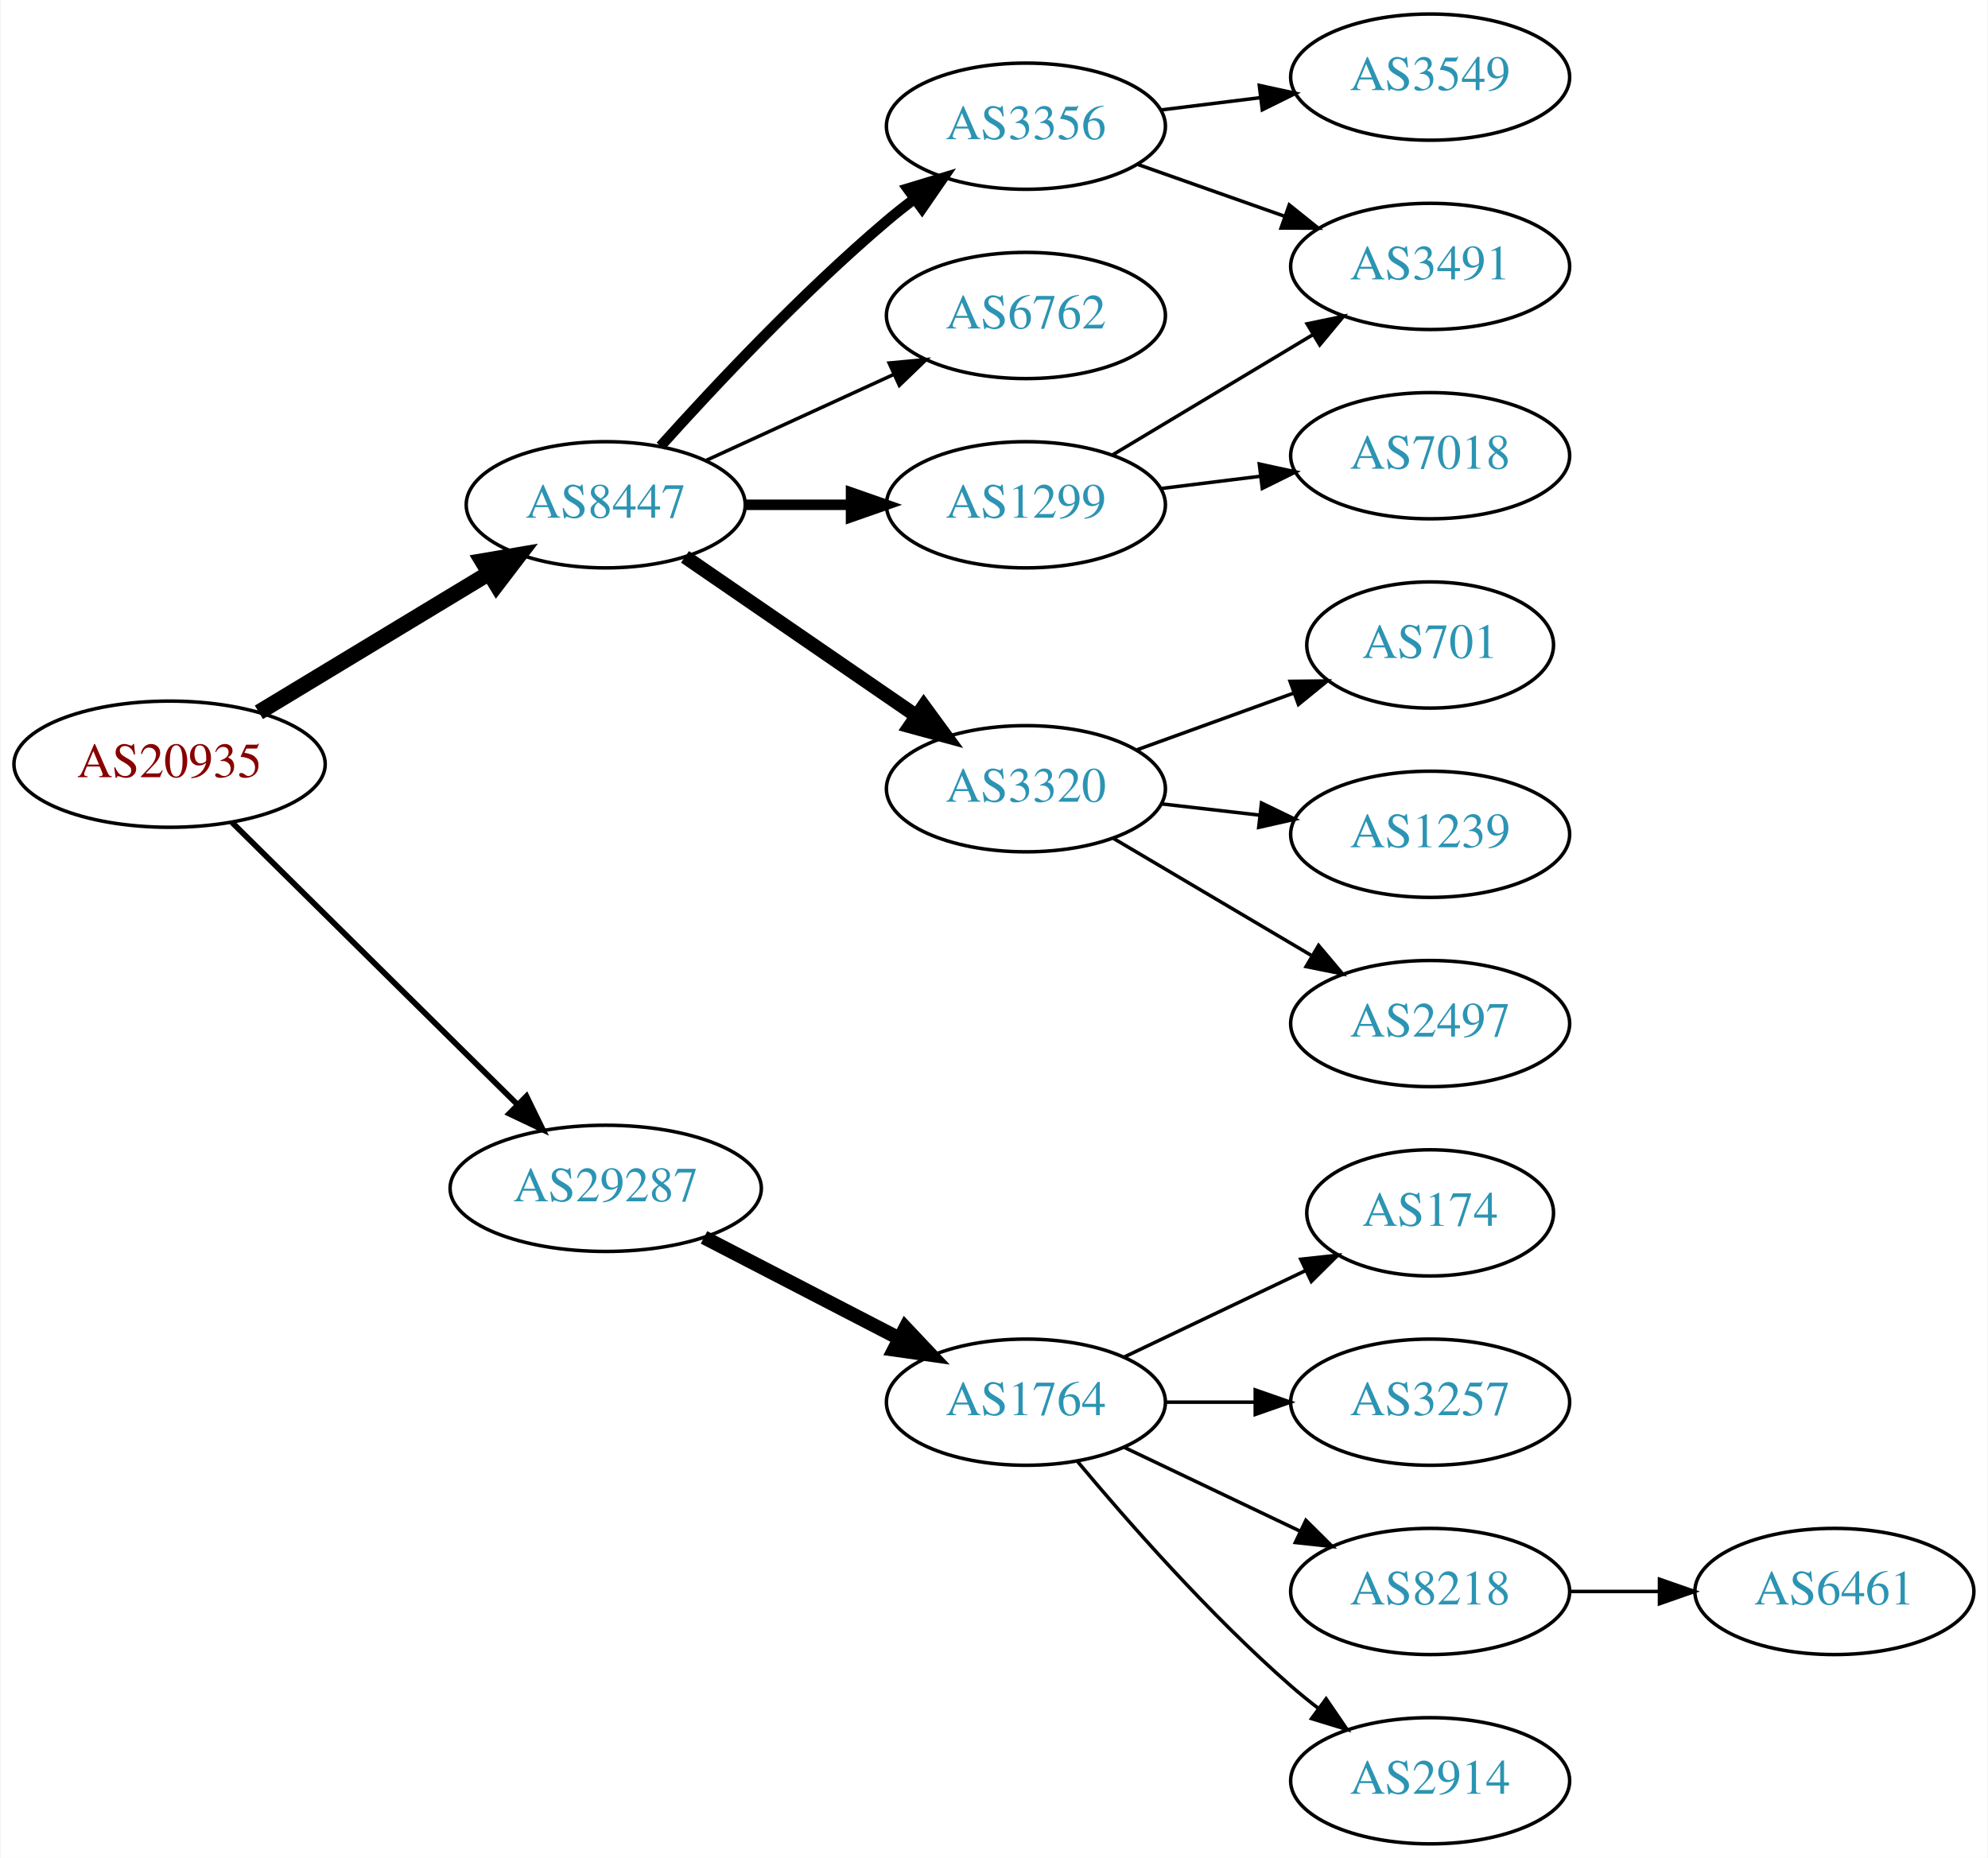
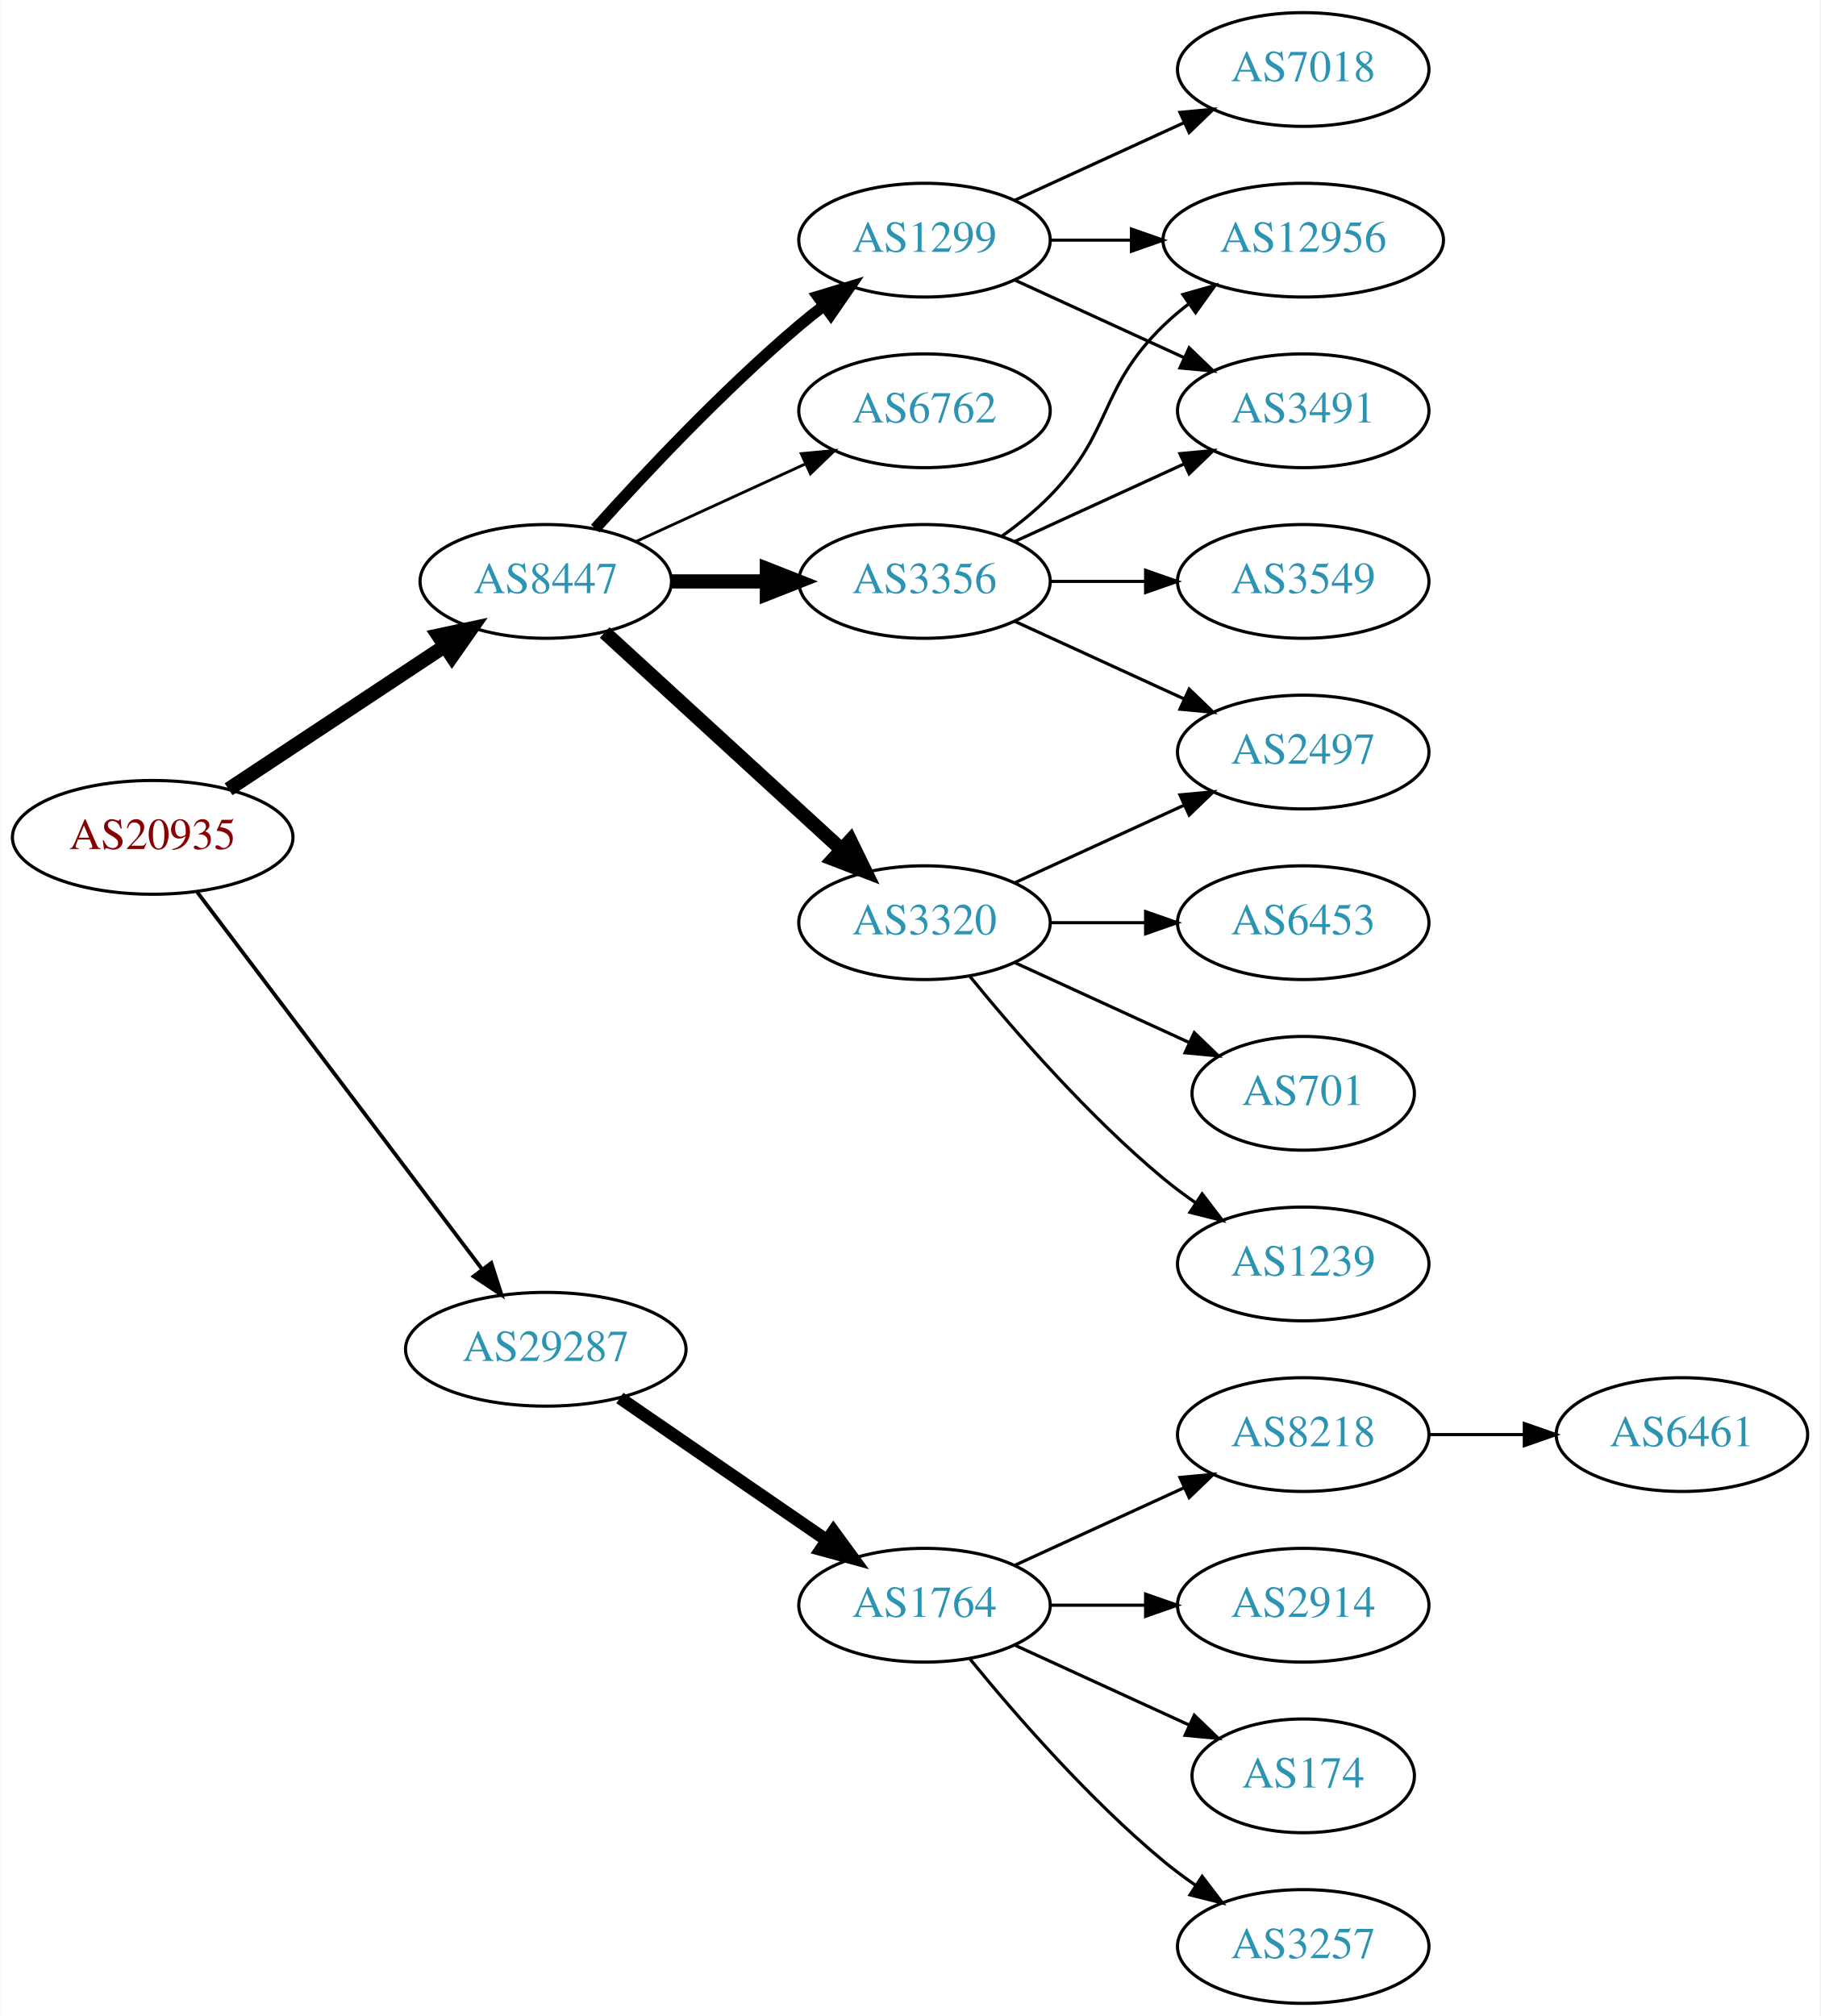
- <svg xmlns="http://www.w3.org/2000/svg" xmlns:xlink="http://www.w3.org/1999/xlink" width="567pt" height="530pt" viewBox="0.00 0.00 566.66 530.00">
-   <g id="graph0" class="graph" transform="scale(1 1) rotate(0) translate(4 526)">
-     <polygon fill="white" stroke="none" points="-4,4 -4,-526 562.663,-526 562.663,4 -4,4" />
+ <svg xmlns="http://www.w3.org/2000/svg" xmlns:xlink="http://www.w3.org/1999/xlink" width="576pt" height="638pt" viewBox="0.00 0.00 575.76 638.00">
+   <g id="graph0" class="graph" transform="scale(1 1) rotate(0) translate(4 634)">
+     <polygon fill="white" stroke="none" points="-4,4 -4,-634 571.762,-634 571.762,4 -4,4" />
    <g id="node1" class="node">
      <g id="a_node1">
        <a xlink:href="/asn/20935" xlink:title="AS20935 ~ OEBV-AS [AT]">
-           <ellipse fill="#ffffff" stroke="black" cx="44.196" cy="-308" rx="44.393" ry="18" />
-           <text text-anchor="middle" x="44.196" y="-304.3" font-family="Times,serif" font-size="14.00" fill="#880000">AS20935</text>
+           <ellipse fill="#ffffff" stroke="black" cx="44.196" cy="-369" rx="44.393" ry="18" />
+           <text text-anchor="middle" x="44.196" y="-365.3" font-family="Times,serif" font-size="14.00" fill="#880000">AS20935</text>
        </a>
      </g>
    </g>
    <g id="node2" class="node">
      <g id="a_node2">
        <a xlink:href="/asn/8447" xlink:title="AS8447 ~ A1 Telekom Austria AG [AT]">
-           <ellipse fill="#ffffff" stroke="black" cx="168.588" cy="-382" rx="39.794" ry="18" />
-           <text text-anchor="middle" x="168.588" y="-378.3" font-family="Times,serif" font-size="14.00" fill="#2c94b3">AS8447</text>
+           <ellipse fill="#ffffff" stroke="black" cx="168.588" cy="-450" rx="39.794" ry="18" />
+           <text text-anchor="middle" x="168.588" y="-446.3" font-family="Times,serif" font-size="14.00" fill="#2c94b3">AS8447</text>
        </a>
      </g>
    </g>
    <g id="edge1" class="edge">
-       <path fill="none" stroke="black" stroke-width="4.5" d="M69.67,-322.797C88.508,-334.187 114.713,-350.031 135.274,-362.462" />
-       <polygon fill="black" stroke="black" stroke-width="4.5" points="133.394,-365.927 143.989,-367.731 137.468,-359.188 133.394,-365.927" />
+       <path fill="none" stroke="black" stroke-width="4.5" d="M68.217,-384.235C87.571,-397.044 115.406,-415.466 136.696,-429.555" />
+       <polygon fill="black" stroke="black" stroke-width="4.5" points="134.572,-432.871 145.084,-435.107 138.918,-426.304 134.572,-432.871" />
    </g>
    <g id="node3" class="node">
      <g id="a_node3">
        <a xlink:href="/asn/29287" xlink:title="AS29287 ~ Blizznet [AT]">
-           <ellipse fill="#ffffff" stroke="black" cx="168.588" cy="-187" rx="44.393" ry="18" />
-           <text text-anchor="middle" x="168.588" y="-183.3" font-family="Times,serif" font-size="14.00" fill="#2c94b3">AS29287</text>
+           <ellipse fill="#ffffff" stroke="black" cx="168.588" cy="-207" rx="44.393" ry="18" />
+           <text text-anchor="middle" x="168.588" y="-203.3" font-family="Times,serif" font-size="14.00" fill="#2c94b3">AS29287</text>
        </a>
      </g>
    </g>
    <g id="edge2" class="edge">
-       <path fill="none" stroke="black" stroke-width="1.636" d="M61.958,-291.429C82.989,-270.637 119.21,-234.828 143.282,-211.029" />
-       <polygon fill="black" stroke="black" stroke-width="1.636" points="145.986,-213.279 150.636,-203.759 141.064,-208.301 145.986,-213.279" />
+       <path fill="none" stroke="black" stroke-width="1.2" d="M58.294,-351.663C79.919,-323.04 123.19,-265.767 148.312,-232.514" />
+       <polygon fill="black" stroke="black" stroke-width="1.2" points="151.349,-234.301 154.584,-224.212 145.764,-230.081 151.349,-234.301" />
    </g>
    <g id="node4" class="node">
      <g id="a_node4">
-         <a xlink:href="/asn/3356" xlink:title="AS3356 ~ Level 3 Parent, LLC [US]">
-           <ellipse fill="#ffffff" stroke="black" cx="288.431" cy="-490" rx="39.794" ry="18" />
-           <text text-anchor="middle" x="288.431" y="-486.3" font-family="Times,serif" font-size="14.00" fill="#2c94b3">AS3356</text>
+         <a xlink:href="/asn/3320" xlink:title="AS3320 ~ DTAG [DE]">
+           <ellipse fill="#ffffff" stroke="black" cx="288.431" cy="-342" rx="39.794" ry="18" />
+           <text text-anchor="middle" x="288.431" y="-338.3" font-family="Times,serif" font-size="14.00" fill="#2c94b3">AS3320</text>
        </a>
      </g>
    </g>
    <g id="edge3" class="edge">
-       <path fill="none" stroke="black" stroke-width="3" d="M184.234,-398.725C199.535,-415.765 224.632,-442.523 248.784,-463 251.281,-465.117 253.942,-467.232 256.653,-469.293" />
-       <polygon fill="black" stroke="black" stroke-width="3" points="254.69,-472.194 264.83,-475.266 258.819,-466.541 254.69,-472.194" />
+       <path fill="none" stroke="black" stroke-width="4.5" d="M187.23,-433.831C207.103,-415.618 239.566,-385.867 262.135,-365.183" />
+       <polygon fill="black" stroke="black" stroke-width="4.5" points="264.956,-367.939 269.668,-358.279 259.635,-362.133 264.956,-367.939" />
    </g>
    <g id="node5" class="node">
      <g id="a_node5">
-         <a xlink:href="/asn/6762" xlink:title="AS6762 ~ TELECOM ITALIA SPARKLE S.p.A. [IT]">
-           <ellipse fill="#ffffff" stroke="black" cx="288.431" cy="-436" rx="39.794" ry="18" />
-           <text text-anchor="middle" x="288.431" y="-432.3" font-family="Times,serif" font-size="14.00" fill="#2c94b3">AS6762</text>
+         <a xlink:href="/asn/3356" xlink:title="AS3356 ~ Level 3 Parent, LLC [US]">
+           <ellipse fill="#ffffff" stroke="black" cx="288.431" cy="-450" rx="39.794" ry="18" />
+           <text text-anchor="middle" x="288.431" y="-446.3" font-family="Times,serif" font-size="14.00" fill="#2c94b3">AS3356</text>
        </a>
      </g>
    </g>
    <g id="edge4" class="edge">
-       <path fill="none" stroke="black" d="M197.217,-394.661C213.174,-401.973 233.445,-411.261 250.727,-419.181" />
-       <polygon fill="black" stroke="black" points="249.426,-422.435 259.975,-423.419 252.342,-416.071 249.426,-422.435" />
+       <path fill="none" stroke="black" stroke-width="4.5" d="M208.501,-450C218.054,-450 228.404,-450 238.367,-450" />
+       <polygon fill="black" stroke="black" stroke-width="4.5" points="238.559,-453.938 248.559,-450 238.559,-446.063 238.559,-453.938" />
    </g>
    <g id="node6" class="node">
      <g id="a_node6">
        <a xlink:href="/asn/1299" xlink:title="AS1299 ~ Telia Carrier [EU]">
-           <ellipse fill="#ffffff" stroke="black" cx="288.431" cy="-382" rx="39.794" ry="18" />
-           <text text-anchor="middle" x="288.431" y="-378.3" font-family="Times,serif" font-size="14.00" fill="#2c94b3">AS1299</text>
+           <ellipse fill="#ffffff" stroke="black" cx="288.431" cy="-558" rx="39.794" ry="18" />
+           <text text-anchor="middle" x="288.431" y="-554.3" font-family="Times,serif" font-size="14.00" fill="#2c94b3">AS1299</text>
        </a>
      </g>
    </g>
    <g id="edge5" class="edge">
-       <path fill="none" stroke="black" stroke-width="3" d="M208.501,-382C218.054,-382 228.404,-382 238.367,-382" />
-       <polygon fill="black" stroke="black" stroke-width="3" points="238.559,-385.5 248.559,-382 238.559,-378.5 238.559,-385.5" />
+       <path fill="none" stroke="black" stroke-width="3.6" d="M184.234,-466.725C199.535,-483.765 224.632,-510.523 248.784,-531 251.281,-533.117 253.942,-535.232 256.653,-537.293" />
+       <polygon fill="black" stroke="black" stroke-width="3.6" points="254.69,-540.194 264.83,-543.266 258.819,-534.541 254.69,-540.194" />
    </g>
    <g id="node7" class="node">
      <g id="a_node7">
-         <a xlink:href="/asn/3320" xlink:title="AS3320 ~ DTAG [DE]">
-           <ellipse fill="#ffffff" stroke="black" cx="288.431" cy="-301" rx="39.794" ry="18" />
-           <text text-anchor="middle" x="288.431" y="-297.3" font-family="Times,serif" font-size="14.00" fill="#2c94b3">AS3320</text>
+         <a xlink:href="/asn/6762" xlink:title="AS6762 ~ TELECOM ITALIA SPARKLE S.p.A. [IT]">
+           <ellipse fill="#ffffff" stroke="black" cx="288.431" cy="-504" rx="39.794" ry="18" />
+           <text text-anchor="middle" x="288.431" y="-500.3" font-family="Times,serif" font-size="14.00" fill="#2c94b3">AS6762</text>
        </a>
      </g>
    </g>
    <g id="edge6" class="edge">
-       <path fill="none" stroke="black" stroke-width="4" d="M191.202,-367.143C209.691,-354.435 236.505,-336.005 257.134,-321.825" />
-       <polygon fill="black" stroke="black" stroke-width="4" points="259.296,-324.586 265.555,-316.037 255.331,-318.817 259.296,-324.586" />
-     </g>
-     <g id="node14" class="node">
-       <g id="a_node14">
+       <path fill="none" stroke="black" stroke-width="0.9" d="M197.217,-462.661C213.174,-469.973 233.445,-479.261 250.727,-487.181" />
+       <polygon fill="black" stroke="black" stroke-width="0.9" points="249.426,-490.435 259.975,-491.419 252.342,-484.071 249.426,-490.435" />
+     </g>
+     <g id="node16" class="node">
+       <g id="a_node16">
        <a xlink:href="/asn/1764" xlink:title="AS1764 ~ NEXTLAYER-AS [AT]">
          <ellipse fill="#ffffff" stroke="black" cx="288.431" cy="-126" rx="39.794" ry="18" />
          <text text-anchor="middle" x="288.431" y="-122.3" font-family="Times,serif" font-size="14.00" fill="#2c94b3">AS1764</text>
        </a>
      </g>
    </g>
-     <g id="edge14" class="edge">
-       <path fill="none" stroke="black" stroke-width="4" d="M196.624,-173.005C213.173,-164.439 234.525,-153.386 252.366,-144.151" />
-       <polygon fill="black" stroke="black" stroke-width="4" points="254.06,-147.215 261.331,-139.51 250.842,-140.999 254.06,-147.215" />
+     <g id="edge18" class="edge">
+       <path fill="none" stroke="black" stroke-width="4" d="M192.031,-191.574C210.612,-178.802 237.173,-160.545 257.553,-146.537" />
+       <polygon fill="black" stroke="black" stroke-width="4" points="259.609,-149.371 265.867,-140.822 255.643,-143.602 259.609,-149.371" />
    </g>
    <g id="node8" class="node">
      <g id="a_node8">
-         <a xlink:href="/asn/3491" xlink:title="AS3491 ~ PCCW Global, Inc. [US]">
-           <ellipse fill="#ffffff" stroke="black" cx="403.724" cy="-450" rx="39.794" ry="18" />
-           <text text-anchor="middle" x="403.724" y="-446.3" font-family="Times,serif" font-size="14.00" fill="#2c94b3">AS3491</text>
-         </a>
-       </g>
-     </g>
-     <g id="edge9" class="edge">
-       <path fill="none" stroke="black" d="M320.389,-479.07C333.252,-474.528 348.358,-469.195 362.095,-464.345" />
-       <polygon fill="black" stroke="black" points="363.539,-467.547 371.803,-460.917 361.209,-460.946 363.539,-467.547" />
+         <a xlink:href="/asn/6453" xlink:title="AS6453 ~ TATA COMMUNICATIONS (AMERICA) INC [US]">
+           <ellipse fill="#ffffff" stroke="black" cx="408.273" cy="-342" rx="39.794" ry="18" />
+           <text text-anchor="middle" x="408.273" y="-338.3" font-family="Times,serif" font-size="14.00" fill="#2c94b3">AS6453</text>
+         </a>
+       </g>
+     </g>
+     <g id="edge7" class="edge">
+       <path fill="none" stroke="black" d="M328.343,-342C337.897,-342 348.246,-342 358.209,-342" />
+       <polygon fill="black" stroke="black" points="358.402,-345.5 368.402,-342 358.402,-338.5 358.402,-345.5" />
+     </g>
+     <g id="node9" class="node">
+       <g id="a_node9">
+         <a xlink:href="/asn/701" xlink:title="AS701 ~ UUNET [US]">
+           <ellipse fill="#ffffff" stroke="black" cx="408.273" cy="-288" rx="35.194" ry="18" />
+           <text text-anchor="middle" x="408.273" y="-284.3" font-family="Times,serif" font-size="14.00" fill="#2c94b3">AS701</text>
+         </a>
+       </g>
+     </g>
+     <g id="edge8" class="edge">
+       <path fill="none" stroke="black" d="M317.06,-329.339C333.476,-321.817 354.457,-312.202 372.054,-304.139" />
+       <polygon fill="black" stroke="black" points="373.799,-307.189 381.432,-299.842 370.883,-300.826 373.799,-307.189" />
    </g>
    <g id="node10" class="node">
      <g id="a_node10">
-         <a xlink:href="/asn/3549" xlink:title="AS3549 ~ Level 3 Parent, LLC [US]">
-           <ellipse fill="#ffffff" stroke="black" cx="403.724" cy="-504" rx="39.794" ry="18" />
-           <text text-anchor="middle" x="403.724" y="-500.3" font-family="Times,serif" font-size="14.00" fill="#2c94b3">AS3549</text>
-         </a>
-       </g>
-     </g>
-     <g id="edge10" class="edge">
-       <path fill="none" stroke="black" d="M326.841,-494.623C335.929,-495.746 345.766,-496.962 355.251,-498.134" />
-       <polygon fill="black" stroke="black" points="354.999,-501.629 365.353,-499.382 355.857,-494.682 354.999,-501.629" />
-     </g>
-     <g id="edge7" class="edge">
-       <path fill="none" stroke="black" d="M313.181,-396.255C329.797,-406.229 352.193,-419.671 370.43,-430.617" />
-       <polygon fill="black" stroke="black" points="368.63,-433.618 379.005,-435.764 372.232,-427.616 368.63,-433.618" />
-     </g>
-     <g id="node9" class="node">
-       <g id="a_node9">
-         <a xlink:href="/asn/7018" xlink:title="AS7018 ~ AT&amp;T Services, Inc. [US]">
-           <ellipse fill="#ffffff" stroke="black" cx="403.724" cy="-396" rx="39.794" ry="18" />
-           <text text-anchor="middle" x="403.724" y="-392.3" font-family="Times,serif" font-size="14.00" fill="#2c94b3">AS7018</text>
-         </a>
-       </g>
-     </g>
-     <g id="edge8" class="edge">
-       <path fill="none" stroke="black" d="M326.841,-386.623C335.929,-387.746 345.766,-388.962 355.251,-390.134" />
-       <polygon fill="black" stroke="black" points="354.999,-393.629 365.353,-391.382 355.857,-386.682 354.999,-393.629" />
+         <a xlink:href="/asn/1239" xlink:title="AS1239 ~ Sprint [US]">
+           <ellipse fill="#ffffff" stroke="black" cx="408.273" cy="-234" rx="39.794" ry="18" />
+           <text text-anchor="middle" x="408.273" y="-230.3" font-family="Times,serif" font-size="14.00" fill="#2c94b3">AS1239</text>
+         </a>
+       </g>
+     </g>
+     <g id="edge9" class="edge">
+       <path fill="none" stroke="black" d="M302.85,-324.935C316.964,-307.625 340.379,-280.655 364.077,-261 367.294,-258.332 370.794,-255.73 374.365,-253.259" />
+       <polygon fill="black" stroke="black" points="376.288,-256.183 382.721,-247.764 372.442,-250.334 376.288,-256.183" />
    </g>
    <g id="node11" class="node">
      <g id="a_node11">
-         <a xlink:href="/asn/701" xlink:title="AS701 ~ UUNET [US]">
-           <ellipse fill="#ffffff" stroke="black" cx="403.724" cy="-342" rx="35.194" ry="18" />
-           <text text-anchor="middle" x="403.724" y="-338.3" font-family="Times,serif" font-size="14.00" fill="#2c94b3">AS701</text>
-         </a>
-       </g>
+         <a xlink:href="/asn/2497" xlink:title="AS2497 ~ Internet Initiative Japan Inc. [JP]">
+           <ellipse fill="#ffffff" stroke="black" cx="408.273" cy="-396" rx="39.794" ry="18" />
+           <text text-anchor="middle" x="408.273" y="-392.3" font-family="Times,serif" font-size="14.00" fill="#2c94b3">AS2497</text>
+         </a>
+       </g>
+     </g>
+     <g id="edge10" class="edge">
+       <path fill="none" stroke="black" d="M317.06,-354.661C333.017,-361.973 353.287,-371.261 370.57,-379.181" />
+       <polygon fill="black" stroke="black" points="369.269,-382.435 379.818,-383.419 372.185,-376.071 369.269,-382.435" />
    </g>
    <g id="edge11" class="edge">
-       <path fill="none" stroke="black" d="M320.09,-312.095C333.827,-317.067 350.167,-322.98 364.676,-328.231" />
-       <polygon fill="black" stroke="black" points="363.78,-331.628 374.374,-331.74 366.162,-325.046 363.78,-331.628" />
+       <path fill="none" stroke="black" d="M317.06,-437.339C333.017,-430.027 353.287,-420.739 370.57,-412.819" />
+       <polygon fill="black" stroke="black" points="372.185,-415.929 379.818,-408.581 369.269,-409.565 372.185,-415.929" />
    </g>
    <g id="node12" class="node">
      <g id="a_node12">
-         <a xlink:href="/asn/1239" xlink:title="AS1239 ~ Sprint [US]">
-           <ellipse fill="#ffffff" stroke="black" cx="403.724" cy="-288" rx="39.794" ry="18" />
-           <text text-anchor="middle" x="403.724" y="-284.3" font-family="Times,serif" font-size="14.00" fill="#2c94b3">AS1239</text>
+         <a xlink:href="/asn/3491" xlink:title="AS3491 ~ PCCW Global, Inc. [US]">
+           <ellipse fill="#ffffff" stroke="black" cx="408.273" cy="-504" rx="39.794" ry="18" />
+           <text text-anchor="middle" x="408.273" y="-500.3" font-family="Times,serif" font-size="14.00" fill="#2c94b3">AS3491</text>
        </a>
      </g>
    </g>
    <g id="edge12" class="edge">
-       <path fill="none" stroke="black" d="M327.156,-296.671C336.137,-295.641 345.836,-294.528 355.193,-293.454" />
-       <polygon fill="black" stroke="black" points="355.628,-296.927 365.164,-292.31 354.83,-289.973 355.628,-296.927" />
+       <path fill="none" stroke="black" d="M317.06,-462.661C333.017,-469.973 353.287,-479.261 370.57,-487.181" />
+       <polygon fill="black" stroke="black" points="369.269,-490.435 379.818,-491.419 372.185,-484.071 369.269,-490.435" />
    </g>
    <g id="node13" class="node">
      <g id="a_node13">
-         <a xlink:href="/asn/2497" xlink:title="AS2497 ~ Internet Initiative Japan Inc. [JP]">
-           <ellipse fill="#ffffff" stroke="black" cx="403.724" cy="-234" rx="39.794" ry="18" />
-           <text text-anchor="middle" x="403.724" y="-230.3" font-family="Times,serif" font-size="14.00" fill="#2c94b3">AS2497</text>
+         <a xlink:href="/asn/12956" xlink:title="AS12956 ~ TELXIUS [ES]">
+           <ellipse fill="#ffffff" stroke="black" cx="408.273" cy="-558" rx="44.393" ry="18" />
+           <text text-anchor="middle" x="408.273" y="-554.3" font-family="Times,serif" font-size="14.00" fill="#2c94b3">AS12956</text>
        </a>
      </g>
    </g>
    <g id="edge13" class="edge">
-       <path fill="none" stroke="black" d="M313.457,-286.791C329.83,-277.109 351.717,-264.165 369.721,-253.518" />
-       <polygon fill="black" stroke="black" points="371.906,-256.292 378.732,-248.188 368.343,-250.266 371.906,-256.292" />
+       <path fill="none" stroke="black" d="M313.025,-464.389C318.281,-468.148 323.613,-472.437 328.077,-477 348.25,-497.617 343.384,-510.906 364.077,-531 366.564,-533.414 369.301,-535.722 372.154,-537.9" />
+       <polygon fill="black" stroke="black" points="370.192,-540.798 380.39,-543.671 374.209,-535.066 370.192,-540.798" />
+     </g>
+     <g id="node14" class="node">
+       <g id="a_node14">
+         <a xlink:href="/asn/3549" xlink:title="AS3549 ~ Level 3 Parent, LLC [US]">
+           <ellipse fill="#ffffff" stroke="black" cx="408.273" cy="-450" rx="39.794" ry="18" />
+           <text text-anchor="middle" x="408.273" y="-446.3" font-family="Times,serif" font-size="14.00" fill="#2c94b3">AS3549</text>
+         </a>
+       </g>
+     </g>
+     <g id="edge14" class="edge">
+       <path fill="none" stroke="black" d="M328.343,-450C337.897,-450 348.246,-450 358.209,-450" />
+       <polygon fill="black" stroke="black" points="358.402,-453.5 368.402,-450 358.402,-446.5 358.402,-453.5" />
+     </g>
+     <g id="edge16" class="edge">
+       <path fill="none" stroke="black" d="M317.06,-545.339C333.017,-538.027 353.287,-528.739 370.57,-520.819" />
+       <polygon fill="black" stroke="black" points="372.185,-523.929 379.818,-516.581 369.269,-517.565 372.185,-523.929" />
+     </g>
+     <g id="edge17" class="edge">
+       <path fill="none" stroke="black" d="M328.343,-558C336.446,-558 345.121,-558 353.648,-558" />
+       <polygon fill="black" stroke="black" points="353.925,-561.5 363.925,-558 353.925,-554.5 353.925,-561.5" />
    </g>
    <g id="node15" class="node">
      <g id="a_node15">
-         <a xlink:href="/asn/174" xlink:title="AS174 ~ Cogent Communications [US]">
-           <ellipse fill="#ffffff" stroke="black" cx="403.724" cy="-180" rx="35.194" ry="18" />
-           <text text-anchor="middle" x="403.724" y="-176.3" font-family="Times,serif" font-size="14.00" fill="#2c94b3">AS174</text>
+         <a xlink:href="/asn/7018" xlink:title="AS7018 ~ AT&amp;T Services, Inc. [US]">
+           <ellipse fill="#ffffff" stroke="black" cx="408.273" cy="-612" rx="39.794" ry="18" />
+           <text text-anchor="middle" x="408.273" y="-608.3" font-family="Times,serif" font-size="14.00" fill="#2c94b3">AS7018</text>
        </a>
      </g>
    </g>
    <g id="edge15" class="edge">
-       <path fill="none" stroke="black" d="M316.567,-138.934C331.999,-146.29 351.485,-155.577 368.02,-163.459" />
-       <polygon fill="black" stroke="black" points="366.828,-166.768 377.361,-167.911 369.84,-160.449 366.828,-166.768" />
-     </g>
-     <g id="node16" class="node">
-       <g id="a_node16">
-         <a xlink:href="/asn/3257" xlink:title="AS3257 ~ GTT [DE]">
-           <ellipse fill="#ffffff" stroke="black" cx="403.724" cy="-126" rx="39.794" ry="18" />
-           <text text-anchor="middle" x="403.724" y="-122.3" font-family="Times,serif" font-size="14.00" fill="#2c94b3">AS3257</text>
-         </a>
-       </g>
-     </g>
-     <g id="edge16" class="edge">
-       <path fill="none" stroke="black" d="M328.103,-126C336.306,-126 345.07,-126 353.602,-126" />
-       <polygon fill="black" stroke="black" points="353.841,-129.5 363.841,-126 353.841,-122.5 353.841,-129.5" />
+       <path fill="none" stroke="black" d="M317.06,-570.661C333.017,-577.973 353.287,-587.261 370.57,-595.181" />
+       <polygon fill="black" stroke="black" points="369.269,-598.435 379.818,-599.419 372.185,-592.071 369.269,-598.435" />
    </g>
    <g id="node17" class="node">
      <g id="a_node17">
        <a xlink:href="/asn/8218" xlink:title="AS8218 ~ legacy Neotelecoms [FR]">
-           <ellipse fill="#ffffff" stroke="black" cx="403.724" cy="-72" rx="39.794" ry="18" />
-           <text text-anchor="middle" x="403.724" y="-68.3" font-family="Times,serif" font-size="14.00" fill="#2c94b3">AS8218</text>
-         </a>
-       </g>
-     </g>
-     <g id="edge17" class="edge">
-       <path fill="none" stroke="black" d="M316.567,-113.066C331.561,-105.919 350.382,-96.948 366.605,-89.215" />
-       <polygon fill="black" stroke="black" points="368.288,-92.291 375.809,-84.829 365.276,-85.972 368.288,-92.291" />
+           <ellipse fill="#ffffff" stroke="black" cx="408.273" cy="-180" rx="39.794" ry="18" />
+           <text text-anchor="middle" x="408.273" y="-176.3" font-family="Times,serif" font-size="14.00" fill="#2c94b3">AS8218</text>
+         </a>
+       </g>
+     </g>
+     <g id="edge19" class="edge">
+       <path fill="none" stroke="black" d="M317.06,-138.661C333.017,-145.973 353.287,-155.261 370.57,-163.181" />
+       <polygon fill="black" stroke="black" points="369.269,-166.435 379.818,-167.419 372.185,-160.071 369.269,-166.435" />
    </g>
    <g id="node18" class="node">
      <g id="a_node18">
        <a xlink:href="/asn/2914" xlink:title="AS2914 ~ NTT America, Inc. [US]">
-           <ellipse fill="#ffffff" stroke="black" cx="403.724" cy="-18" rx="39.794" ry="18" />
-           <text text-anchor="middle" x="403.724" y="-14.3" font-family="Times,serif" font-size="14.00" fill="#2c94b3">AS2914</text>
-         </a>
-       </g>
-     </g>
-     <g id="edge18" class="edge">
-       <path fill="none" stroke="black" d="M303.061,-109.183C317.343,-92.071 340.89,-65.255 364.077,-45 366.543,-42.846 369.182,-40.706 371.879,-38.628" />
-       <polygon fill="black" stroke="black" points="374.052,-41.375 380.033,-32.63 369.904,-35.736 374.052,-41.375" />
+           <ellipse fill="#ffffff" stroke="black" cx="408.273" cy="-126" rx="39.794" ry="18" />
+           <text text-anchor="middle" x="408.273" y="-122.3" font-family="Times,serif" font-size="14.00" fill="#2c94b3">AS2914</text>
+         </a>
+       </g>
+     </g>
+     <g id="edge20" class="edge">
+       <path fill="none" stroke="black" d="M328.343,-126C337.897,-126 348.246,-126 358.209,-126" />
+       <polygon fill="black" stroke="black" points="358.402,-129.5 368.402,-126 358.402,-122.5 358.402,-129.5" />
    </g>
    <g id="node19" class="node">
      <g id="a_node19">
+         <a xlink:href="/asn/174" xlink:title="AS174 ~ Cogent Communications [US]">
+           <ellipse fill="#ffffff" stroke="black" cx="408.273" cy="-72" rx="35.194" ry="18" />
+           <text text-anchor="middle" x="408.273" y="-68.3" font-family="Times,serif" font-size="14.00" fill="#2c94b3">AS174</text>
+         </a>
+       </g>
+     </g>
+     <g id="edge21" class="edge">
+       <path fill="none" stroke="black" d="M317.06,-113.339C333.476,-105.817 354.457,-96.202 372.054,-88.139" />
+       <polygon fill="black" stroke="black" points="373.799,-91.189 381.432,-83.842 370.883,-84.826 373.799,-91.189" />
+     </g>
+     <g id="node20" class="node">
+       <g id="a_node20">
+         <a xlink:href="/asn/3257" xlink:title="AS3257 ~ GTT [DE]">
+           <ellipse fill="#ffffff" stroke="black" cx="408.273" cy="-18" rx="39.794" ry="18" />
+           <text text-anchor="middle" x="408.273" y="-14.3" font-family="Times,serif" font-size="14.00" fill="#2c94b3">AS3257</text>
+         </a>
+       </g>
+     </g>
+     <g id="edge22" class="edge">
+       <path fill="none" stroke="black" d="M302.85,-108.935C316.964,-91.625 340.379,-64.655 364.077,-45 367.294,-42.332 370.794,-39.73 374.365,-37.259" />
+       <polygon fill="black" stroke="black" points="376.288,-40.183 382.721,-31.764 372.442,-34.334 376.288,-40.183" />
+     </g>
+     <g id="node21" class="node">
+       <g id="a_node21">
        <a xlink:href="/asn/6461" xlink:title="AS6461 ~ Zayo Bandwidth [US]">
-           <ellipse fill="#ffffff" stroke="black" cx="519.017" cy="-72" rx="39.794" ry="18" />
-           <text text-anchor="middle" x="519.017" y="-68.3" font-family="Times,serif" font-size="14.00" fill="#2c94b3">AS6461</text>
-         </a>
-       </g>
-     </g>
-     <g id="edge19" class="edge">
-       <path fill="none" stroke="black" d="M443.396,-72C451.599,-72 460.363,-72 468.895,-72" />
-       <polygon fill="black" stroke="black" points="469.134,-75.5 479.134,-72 469.134,-68.5 469.134,-75.5" />
+           <ellipse fill="#ffffff" stroke="black" cx="528.116" cy="-180" rx="39.794" ry="18" />
+           <text text-anchor="middle" x="528.116" y="-176.3" font-family="Times,serif" font-size="14.00" fill="#2c94b3">AS6461</text>
+         </a>
+       </g>
+     </g>
+     <g id="edge23" class="edge">
+       <path fill="none" stroke="black" d="M448.186,-180C457.739,-180 468.089,-180 478.052,-180" />
+       <polygon fill="black" stroke="black" points="478.244,-183.5 488.244,-180 478.244,-176.5 478.244,-183.5" />
    </g>
  </g>
</svg>
